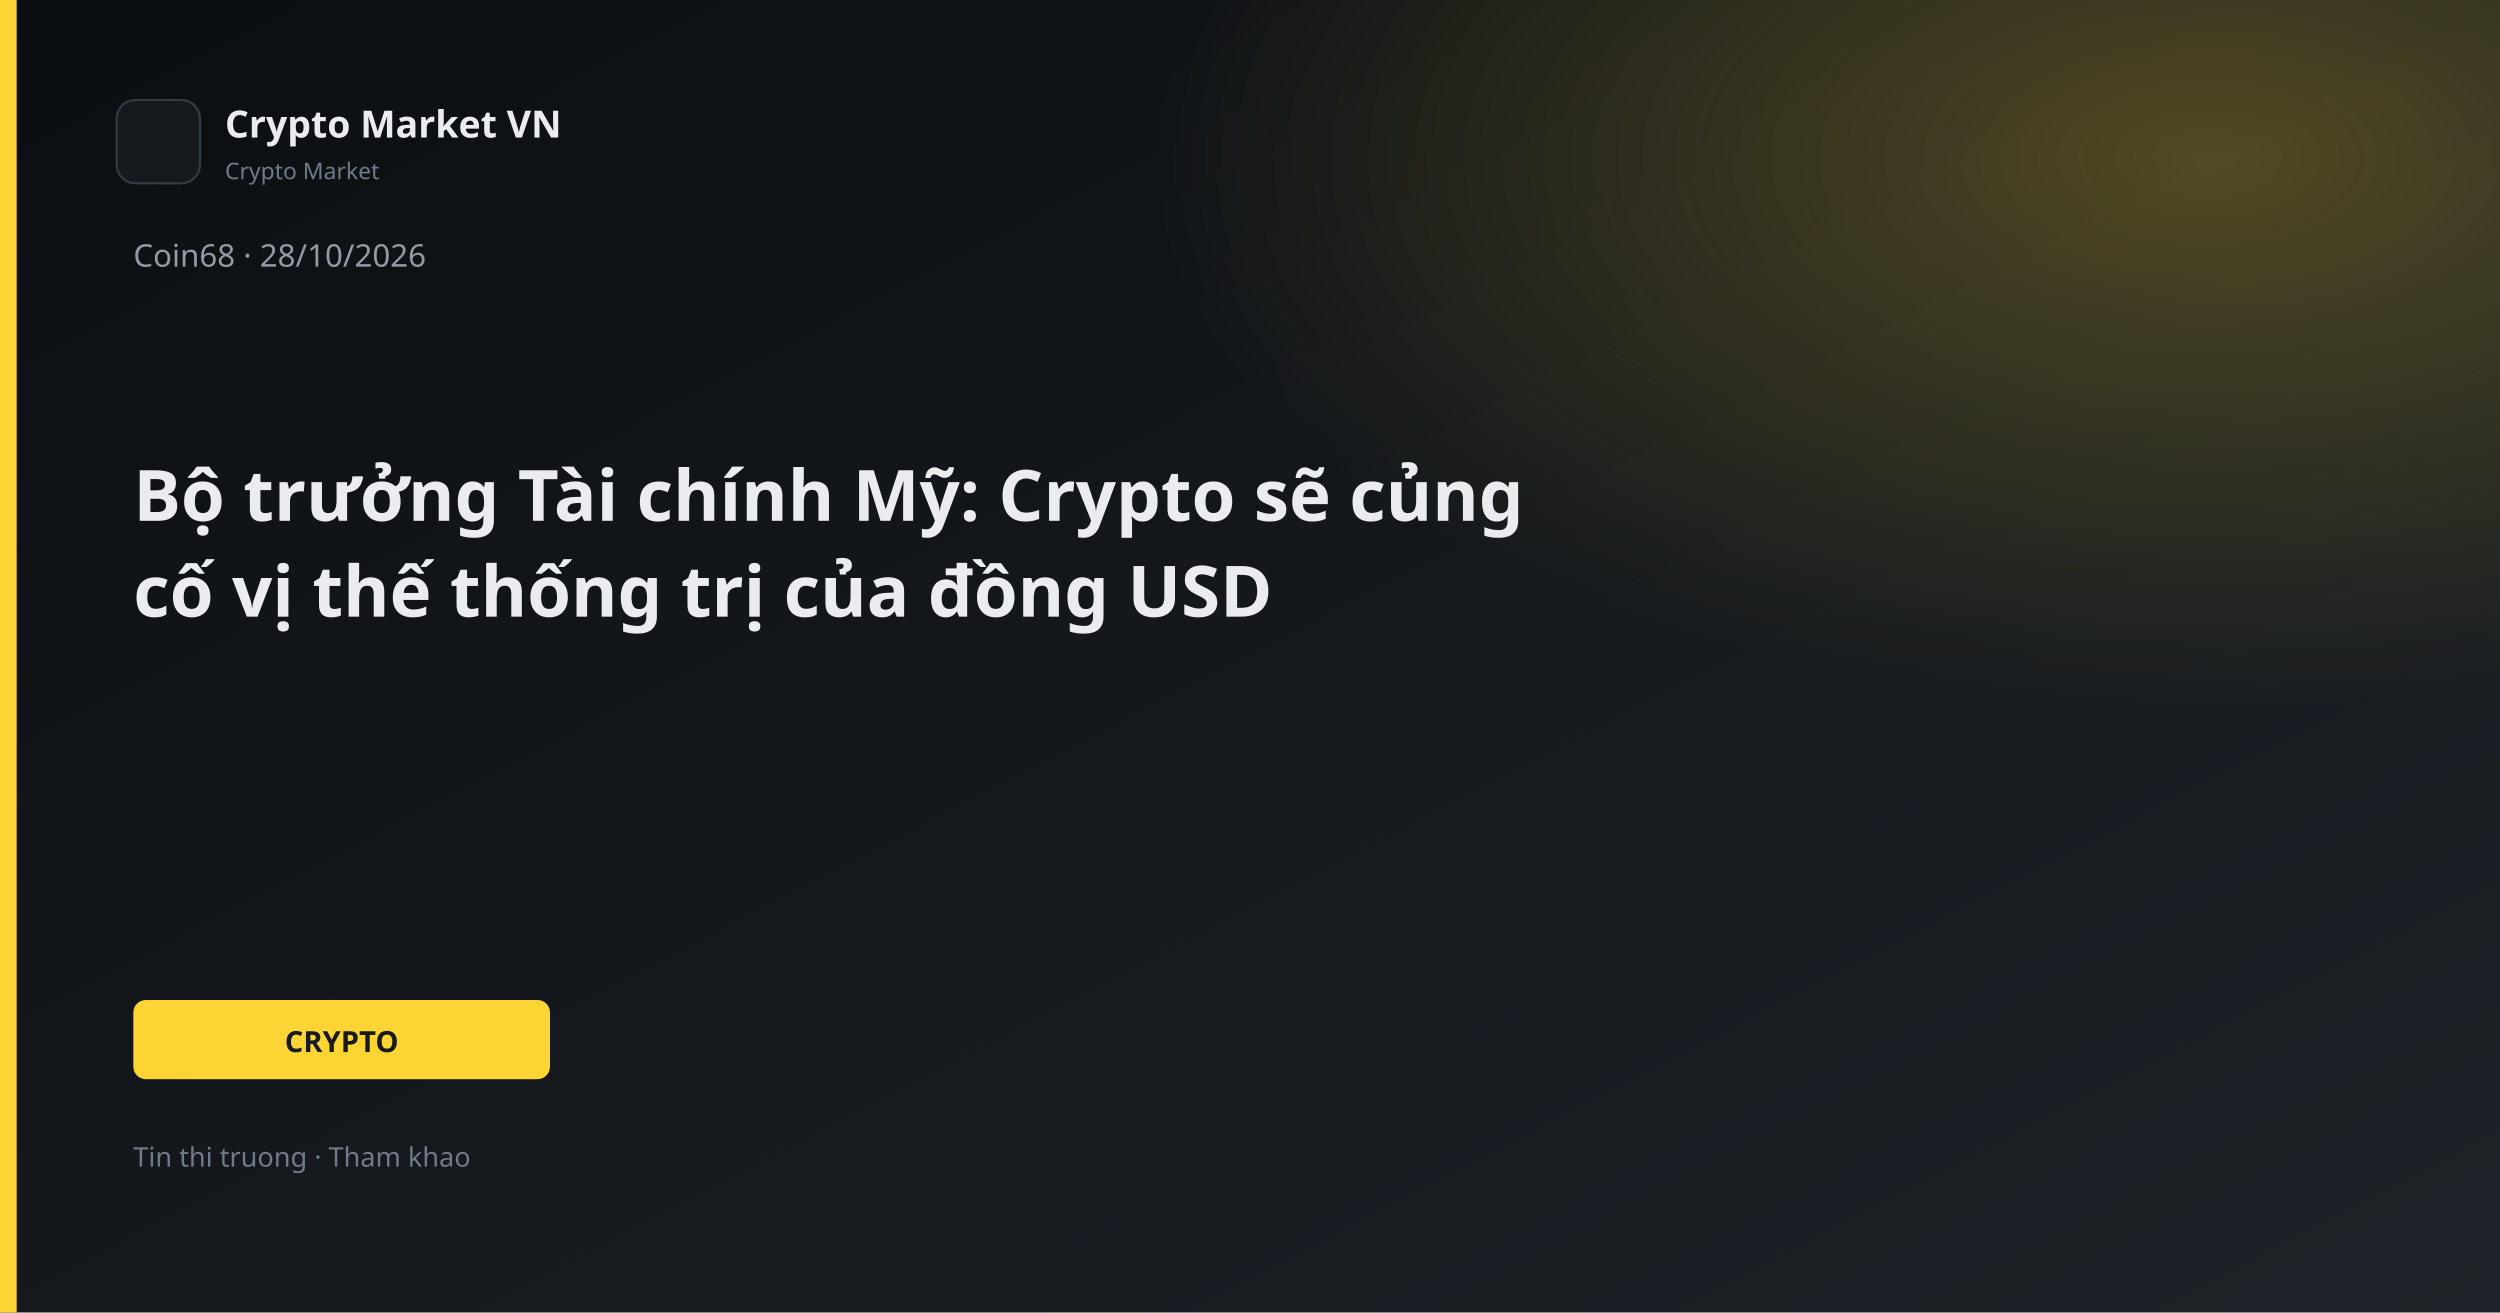
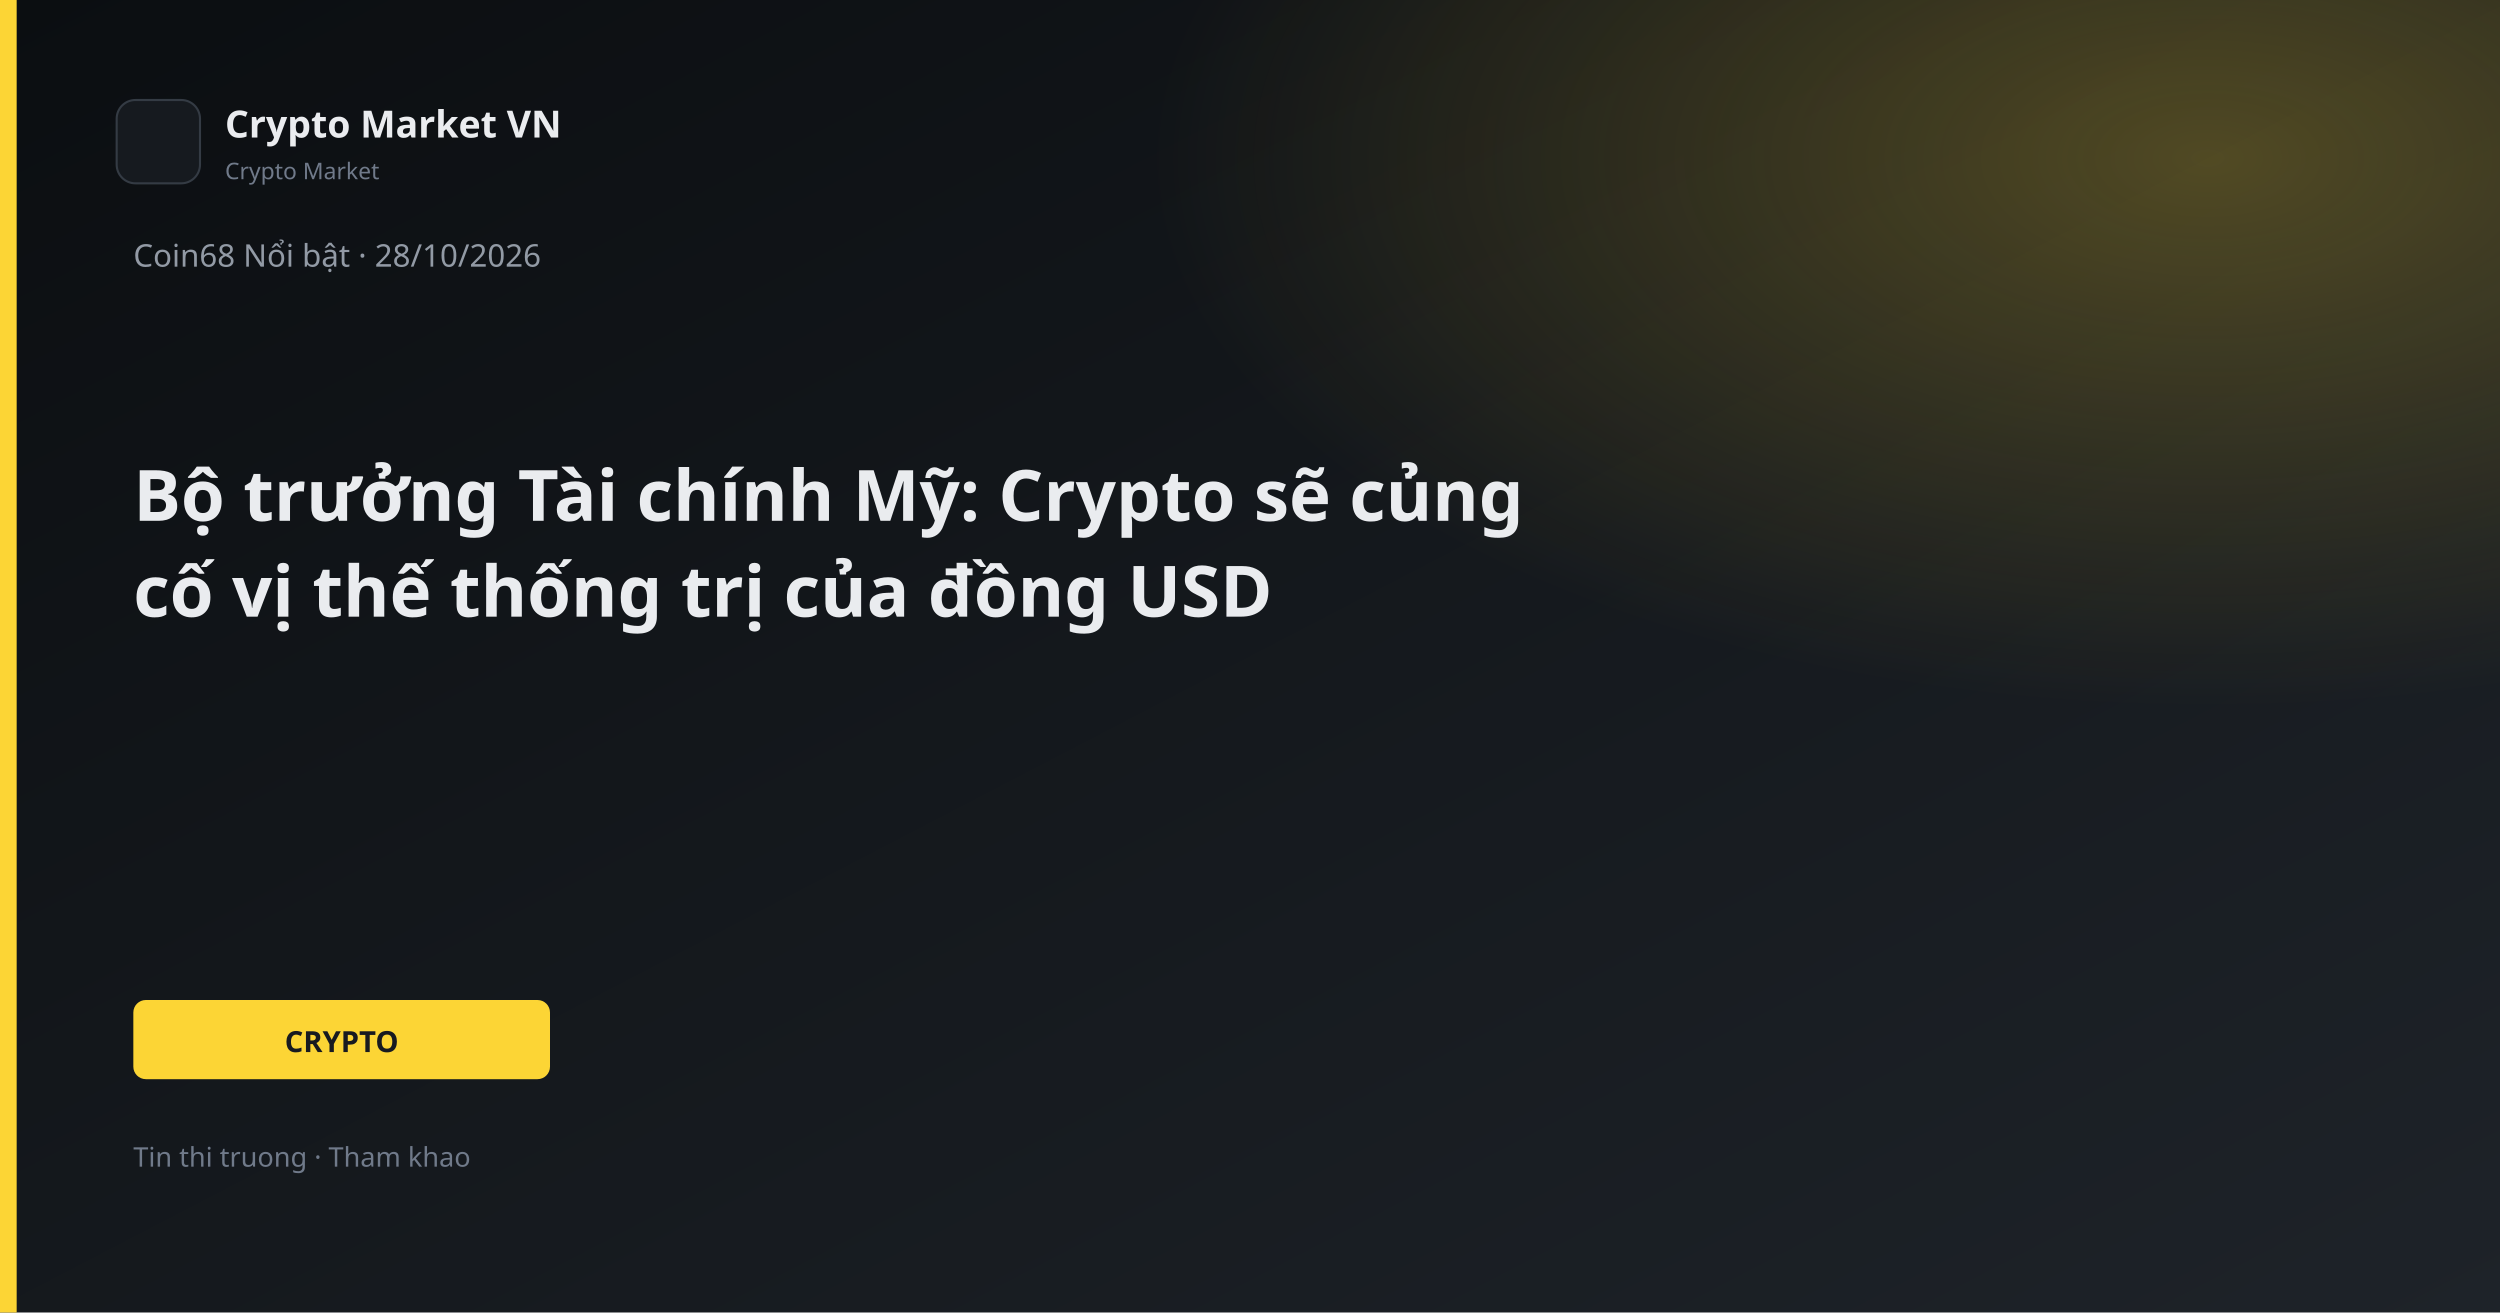
<svg xmlns="http://www.w3.org/2000/svg" width="1200" height="630" viewBox="0 0 1200 630">
  <defs>
    <linearGradient id="bg" x1="0" y1="0" x2="1" y2="1">
      <stop offset="0%" stop-color="#0B0E11" />
      <stop offset="100%" stop-color="#1E2329" />
    </linearGradient>
    <linearGradient id="gold" x1="0" y1="0" x2="1" y2="1">
      <stop stop-color="#FCD535" />
      <stop offset="1" stop-color="#F0B90B" />
    </linearGradient>
    <radialGradient id="glow" cx="88%" cy="12%" r="42%">
      <stop offset="0%" stop-color="#FCD535" stop-opacity="0.26" />
      <stop offset="100%" stop-color="#FCD535" stop-opacity="0" />
    </radialGradient>
  </defs>
  <rect width="1200" height="630" fill="url(#bg)" />
  <rect width="1200" height="630" fill="url(#glow)" />
  <rect x="0" y="0" width="8" height="630" fill="#FCD535" />
  <rect x="56" y="48" width="40" height="40" rx="9" fill="#161A1F" stroke="#343B44" />
  <text x="108" y="66" fill="#EAECEF" font-family="Segoe UI, system-ui, sans-serif" font-size="18" font-weight="600">Crypto Market VN</text>
  <text x="108" y="86" fill="#707A8A" font-family="Segoe UI, system-ui, sans-serif" font-size="11">Crypto Market</text>
-   <text x="64" y="128" fill="#929AA5" font-family="Segoe UI, system-ui, sans-serif" font-size="15">Coin68 · 28/10/2026</text>
+   <text x="64" y="128" fill="#929AA5" font-family="Segoe UI, system-ui, sans-serif" font-size="15">Coin68 Nổi bật · 28/10/2026</text>
  <text x="64" y="250" fill="#EAECEF" font-family="Segoe UI, system-ui, sans-serif" font-size="34" font-weight="700">Bộ trưởng Tài chính Mỹ: Crypto sẽ củng</text>
  <text x="64" y="296" fill="#EAECEF" font-family="Segoe UI, system-ui, sans-serif" font-size="34" font-weight="700">cố vị thế thống trị của đồng USD</text>
  <rect x="64" y="480" width="200" height="38" rx="6" fill="#FCD535" />
  <text x="164" y="505" text-anchor="middle" fill="#181A20" font-family="Segoe UI, system-ui, sans-serif" font-size="14" font-weight="700">CRYPTO</text>
  <text x="64" y="560" fill="#707A8A" font-family="Segoe UI, system-ui, sans-serif" font-size="13">Tin thi truong · Tham khao</text>
</svg>
